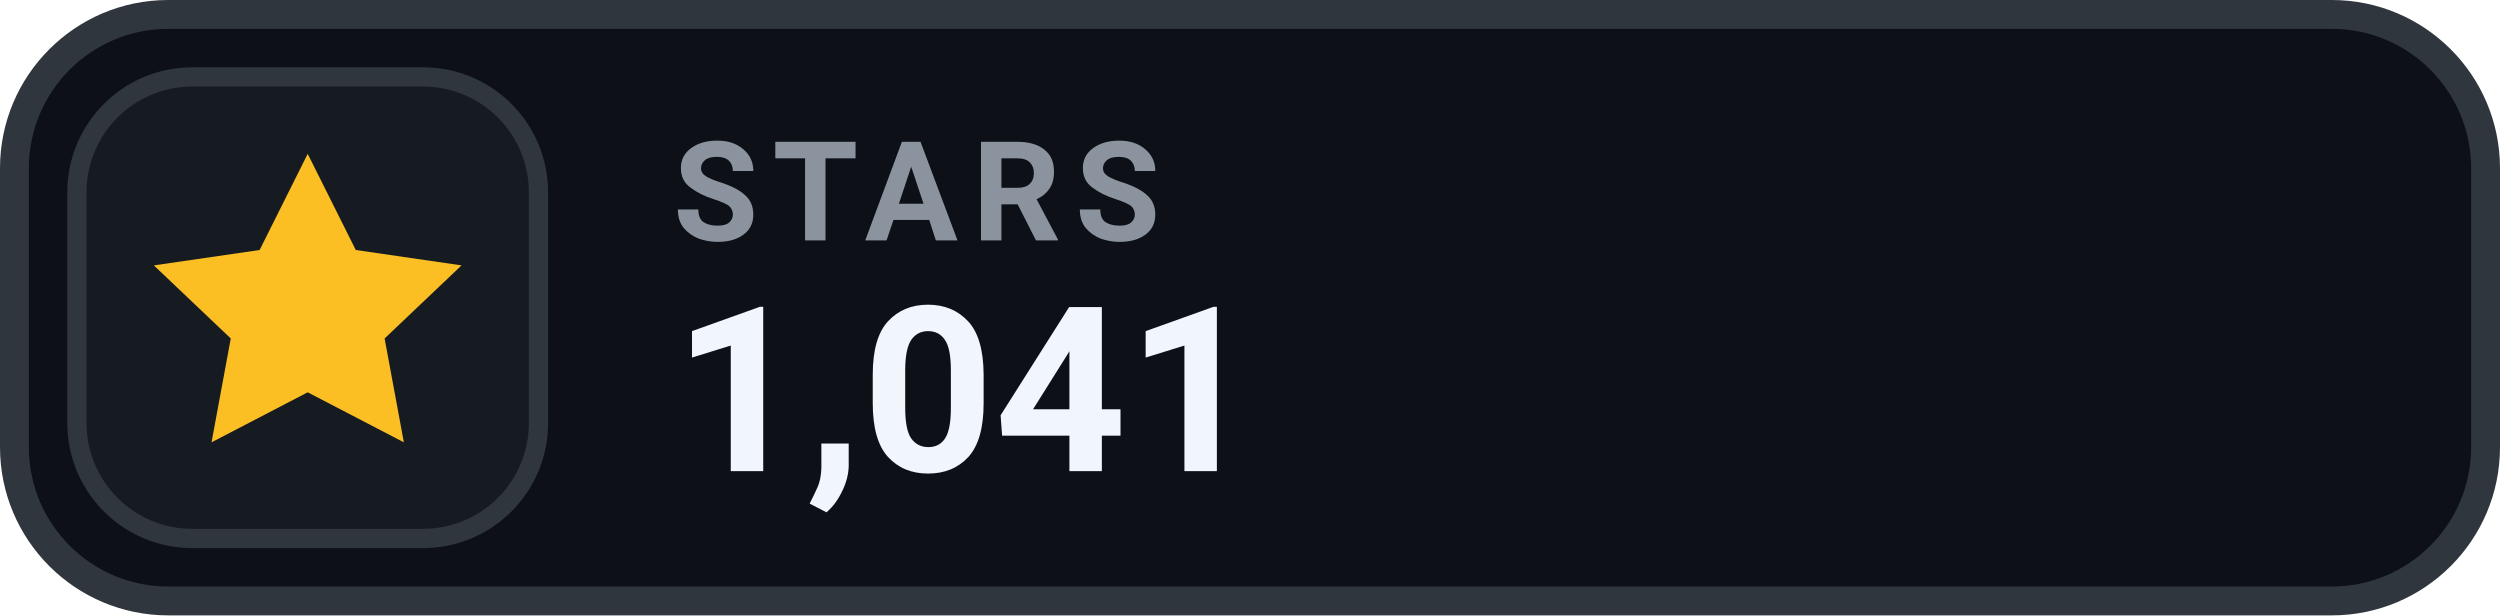
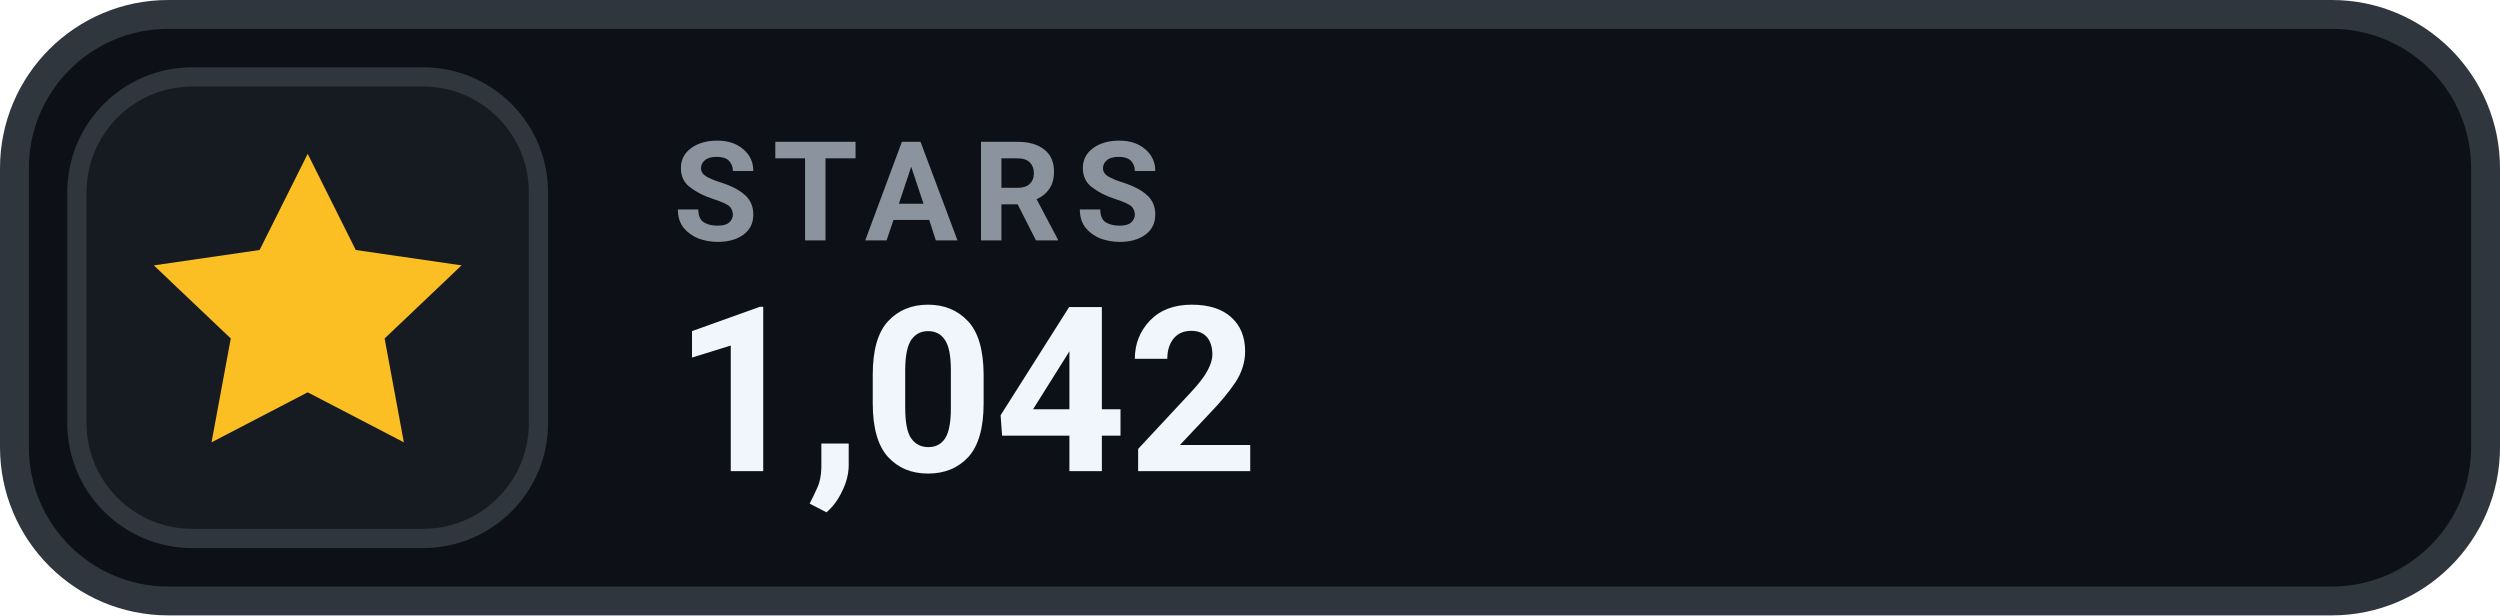
- <svg xmlns="http://www.w3.org/2000/svg" width="130" height="32" viewBox="0 0 130 32" role="img" aria-label="STARS 1,041">
+ <svg xmlns="http://www.w3.org/2000/svg" width="130" height="32" viewBox="0 0 130 32" role="img" aria-label="STARS 1,042">
  <rect x=".75" y=".75" width="128.5" height="30.5" rx="8" fill="#0D1117" stroke="#30363D" stroke-width="1.5" />
  <rect x="4" y="4" width="24" height="24" rx="6" fill="#161B22" stroke="#30363D" stroke-width="1" />
  <g transform="translate(16 16)" style="color:#FBBF24;">
    <path d="M0 -8 l2.5 5 5.5 .8 -4 3.8 1 5.4 -5 -2.6 -5 2.6 1 -5.4 -4 -3.8 5.5 -.8 Z" fill="currentColor" />
  </g>
  <text x="35" y="12.5" fill="#8B949E" font-family="-apple-system,BlinkMacSystemFont,'Segoe UI',Roboto,Helvetica,Arial,sans-serif" font-size="7.2" font-weight="700" letter-spacing=".75">STARS</text>
-   <text x="35" y="24.5" fill="#F0F6FC" font-family="-apple-system,BlinkMacSystemFont,'Segoe UI',Roboto,Helvetica,Arial,sans-serif" font-size="12" font-weight="700">1,041</text>
+   <text x="35" y="24.5" fill="#F0F6FC" font-family="-apple-system,BlinkMacSystemFont,'Segoe UI',Roboto,Helvetica,Arial,sans-serif" font-size="12" font-weight="700">1,042</text>
</svg>
